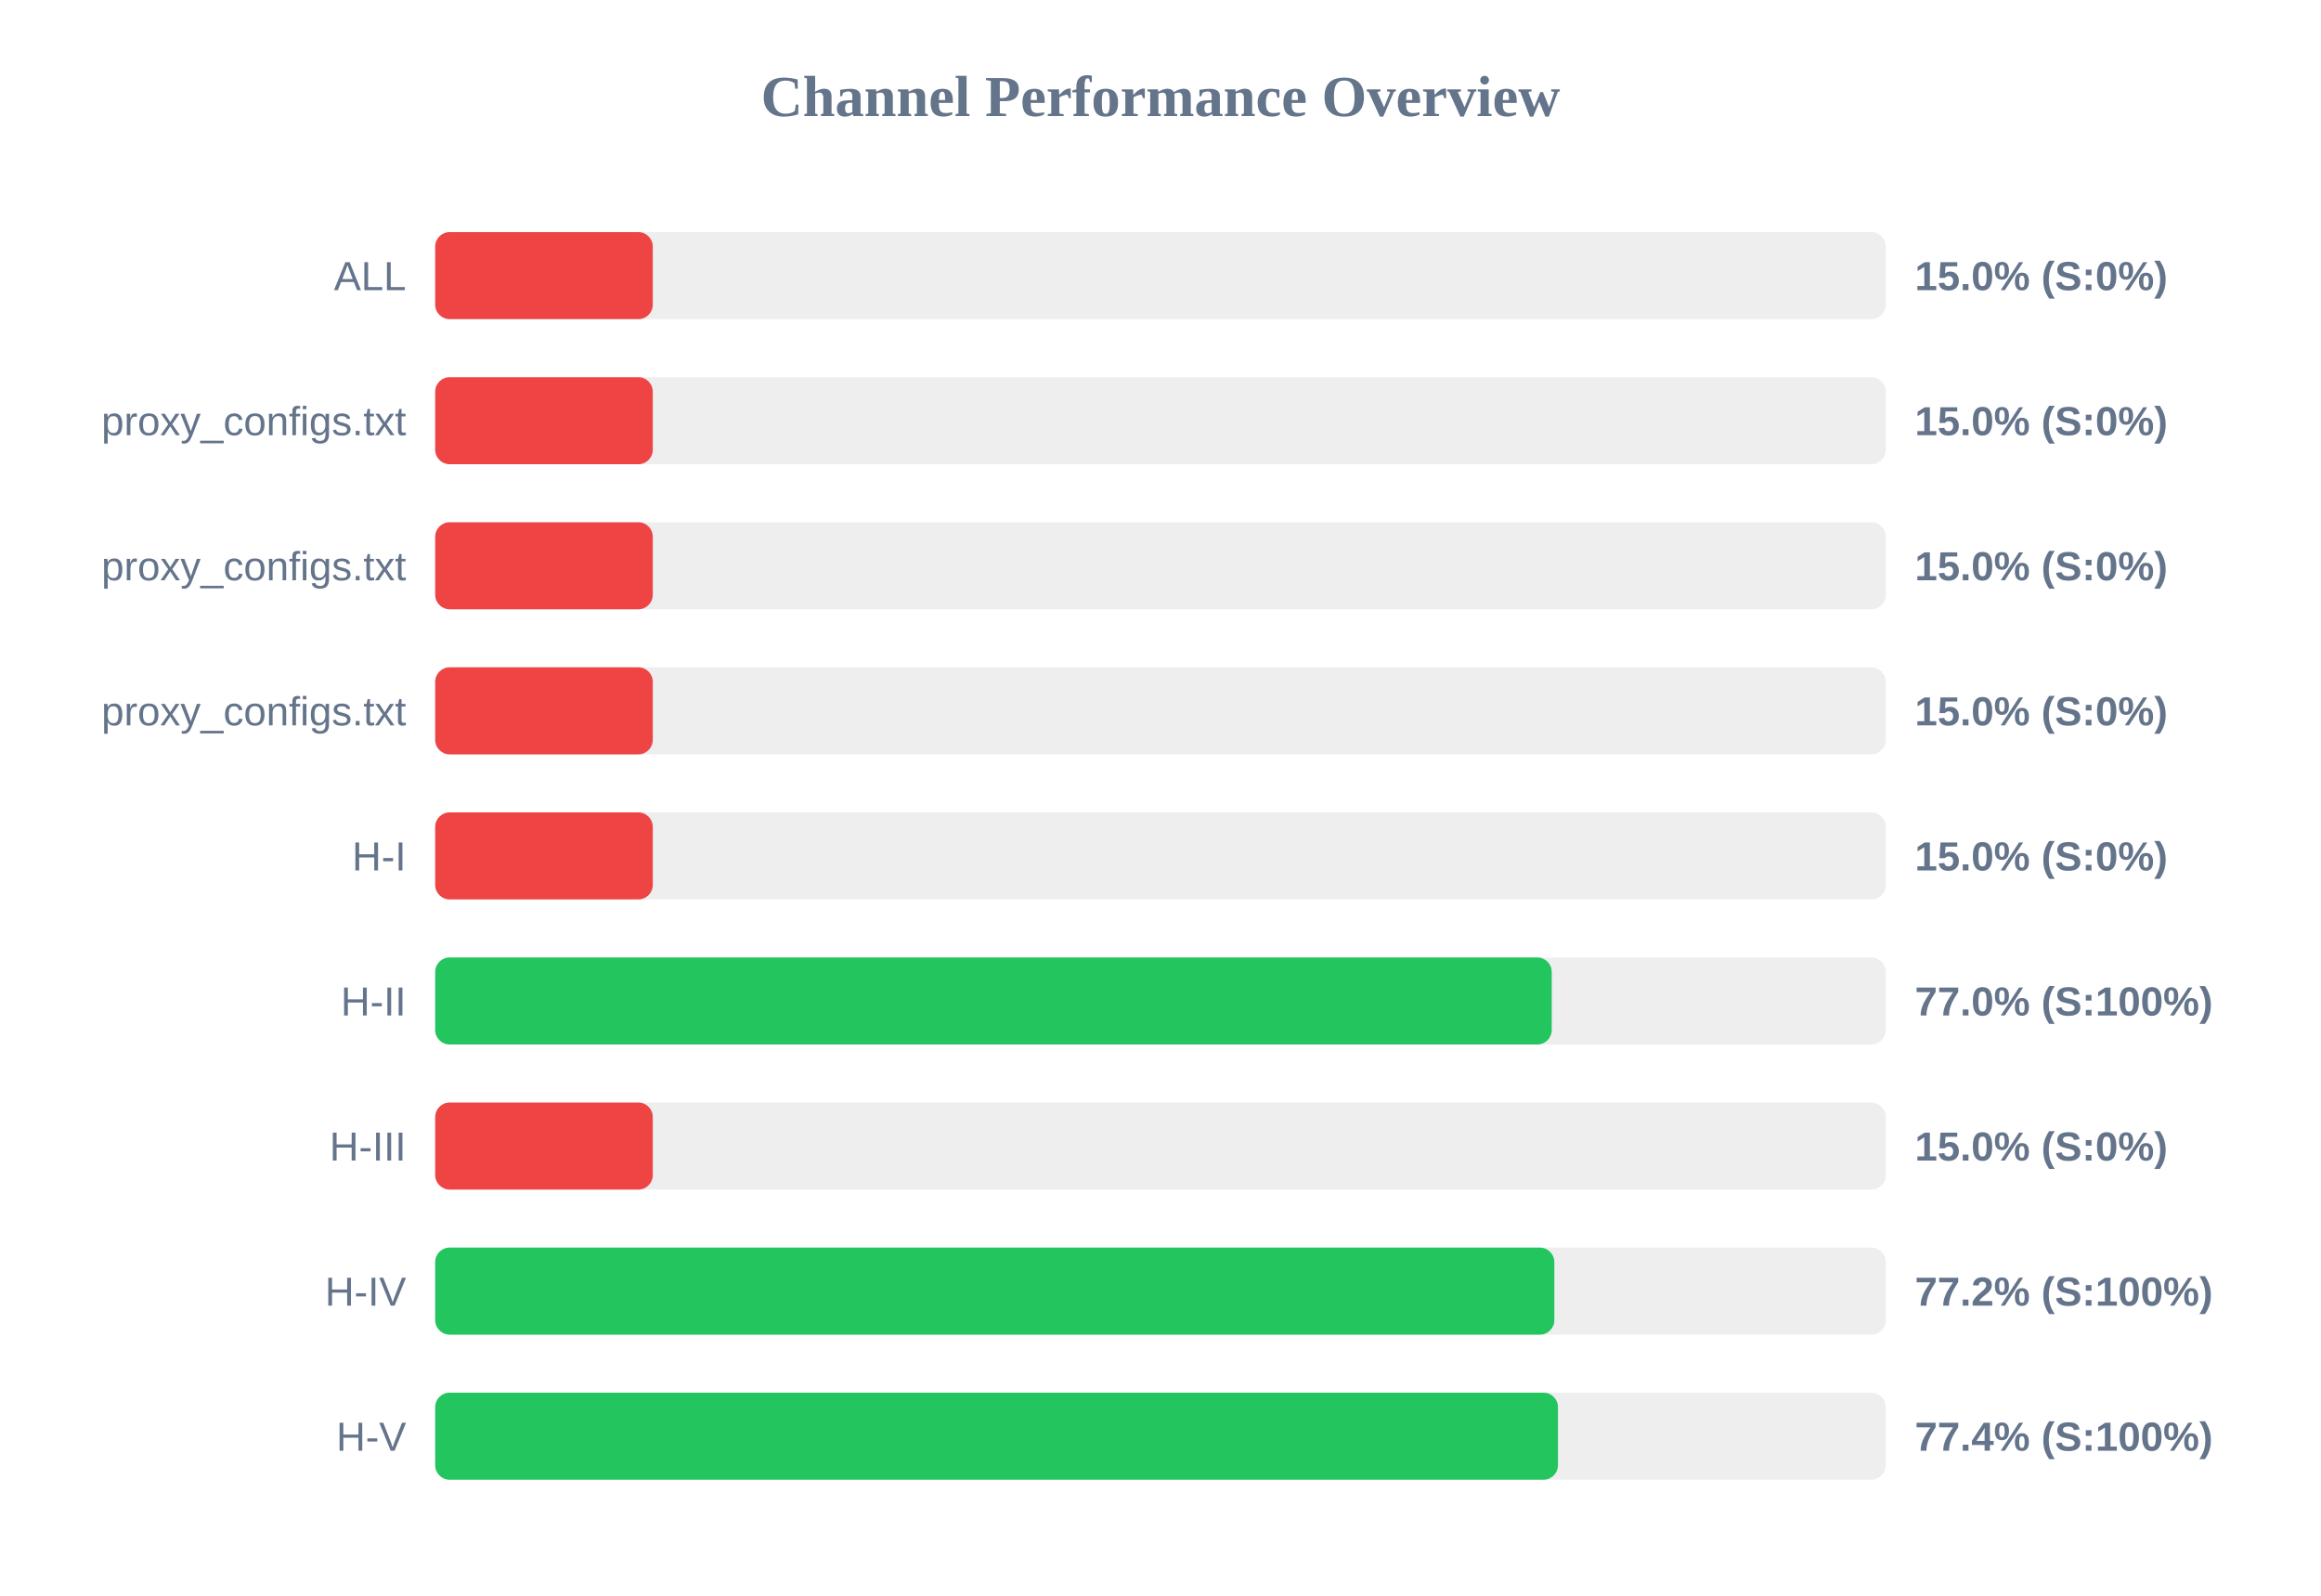
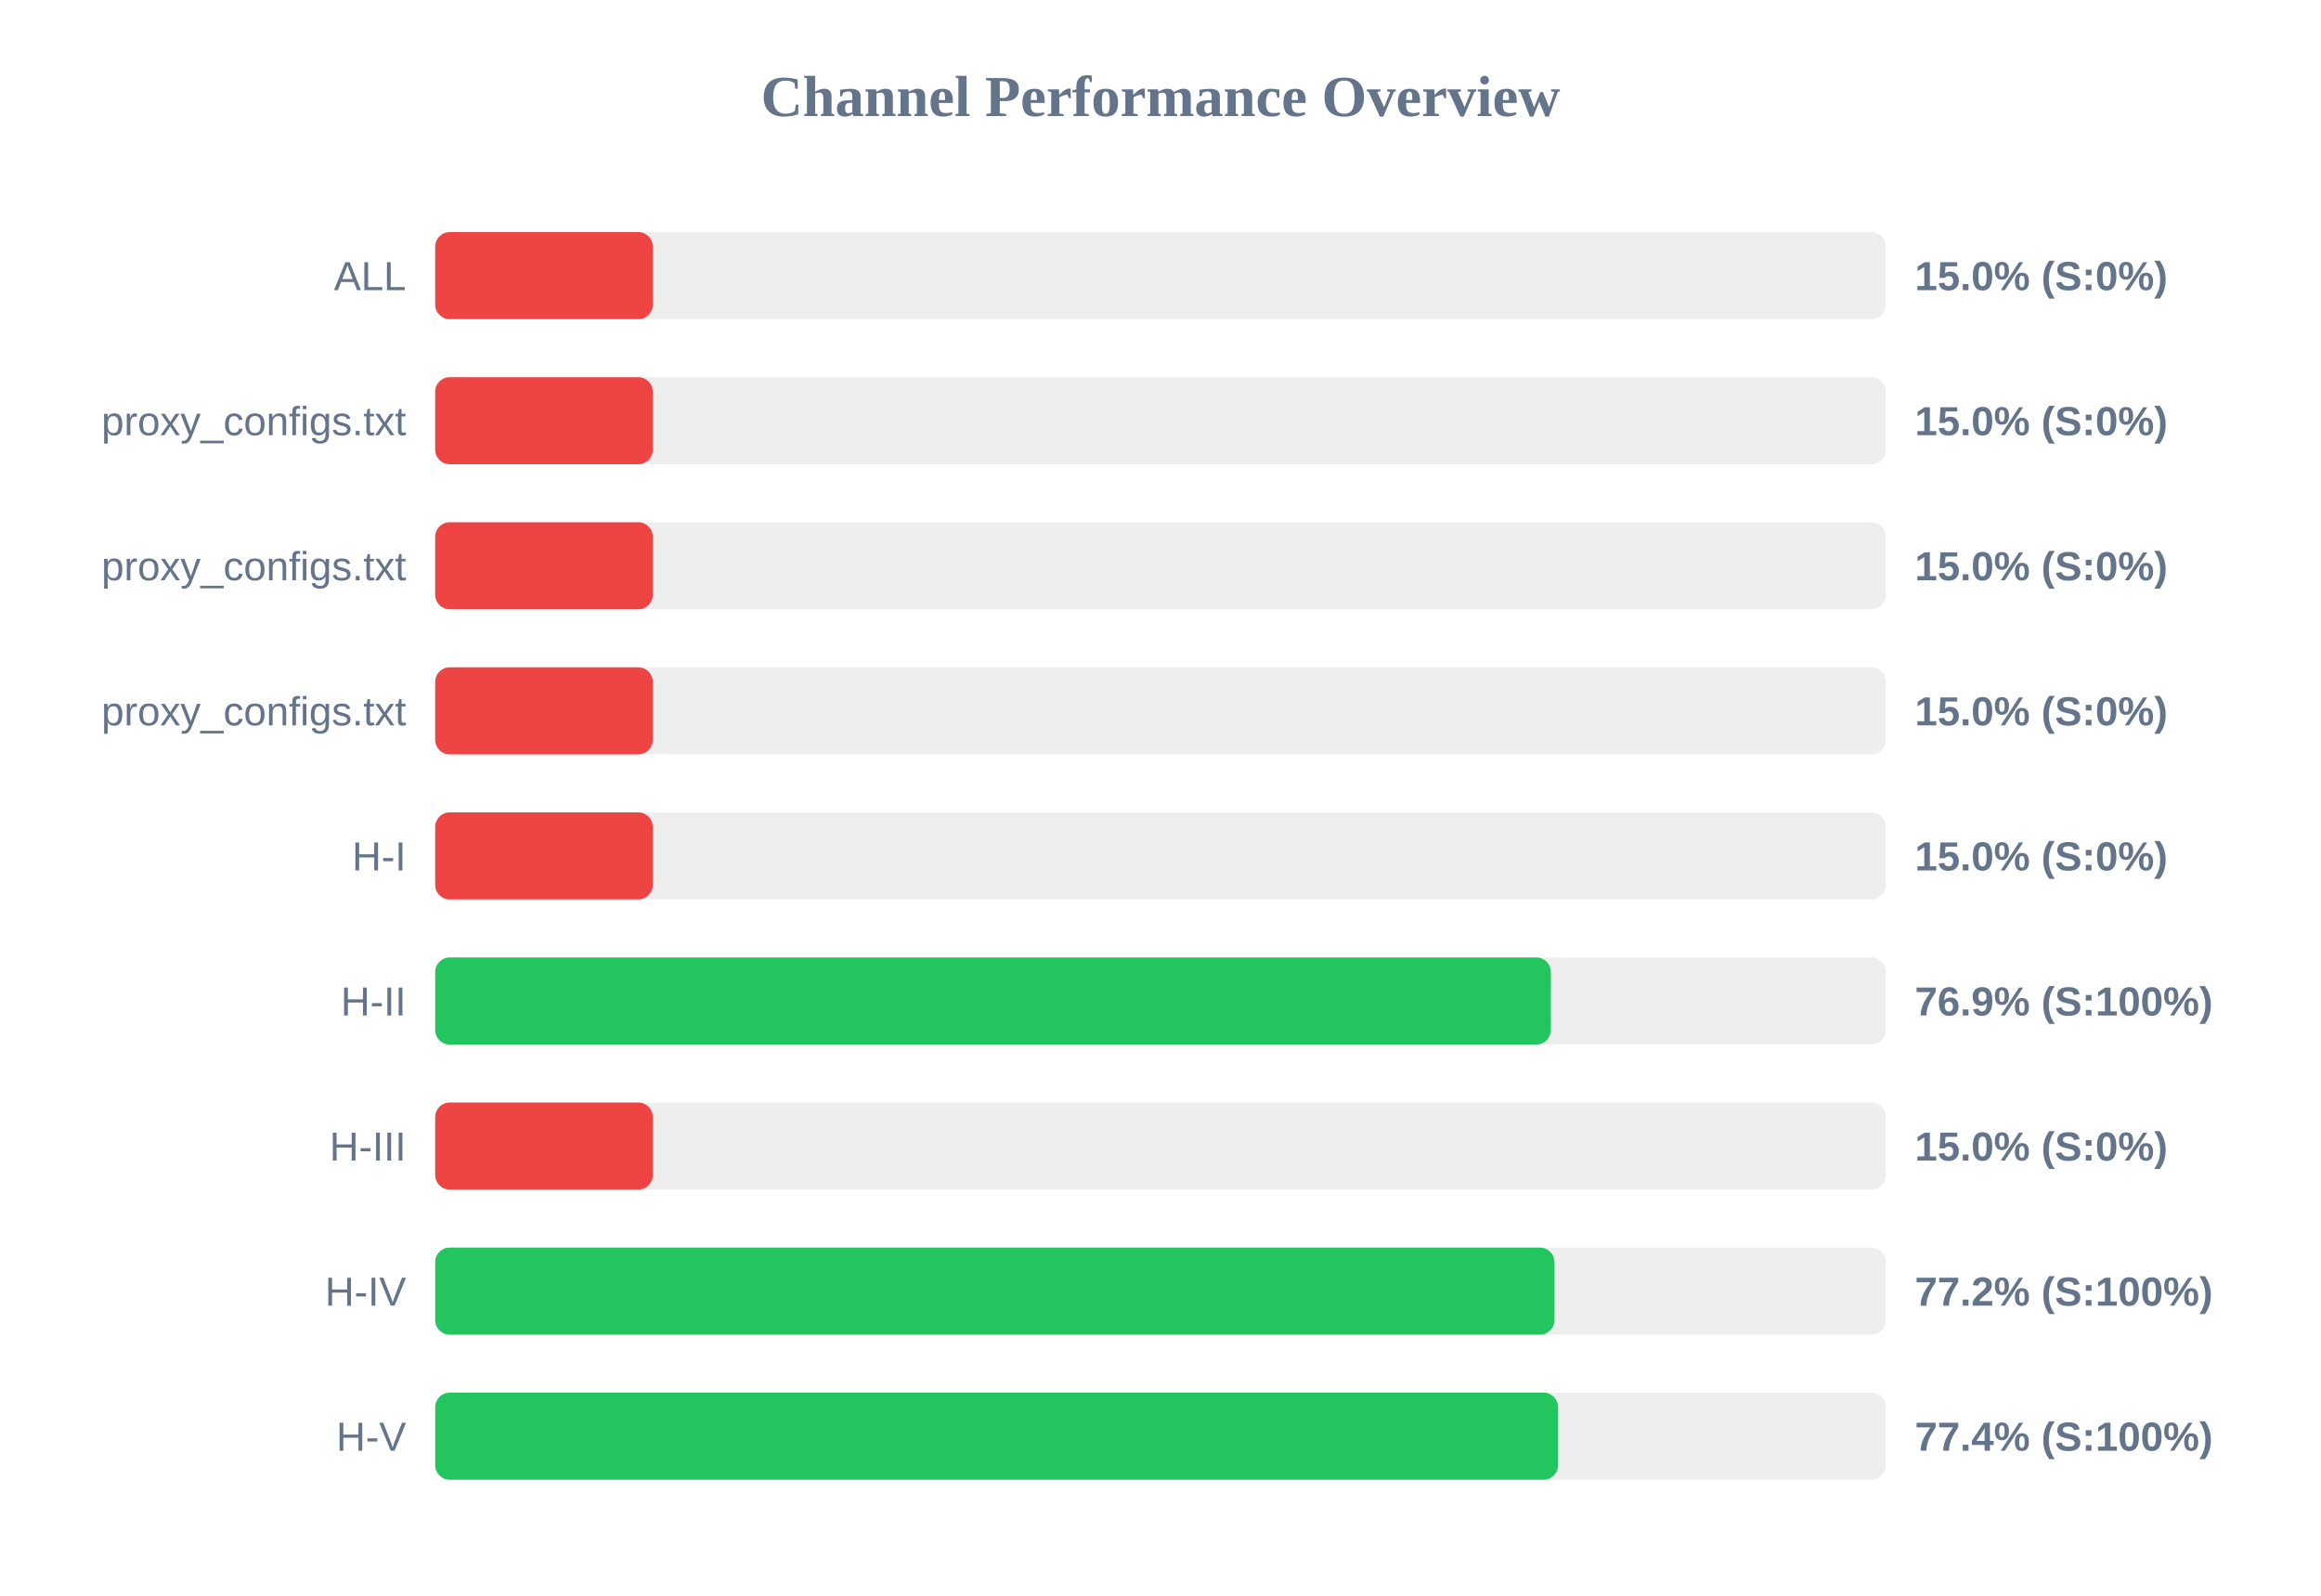
<svg xmlns="http://www.w3.org/2000/svg" width="800" height="550" version="1.1">
  <style>
        .row { font: 14px Arial; fill: #64748b; }
        .score { font: bold 14px Arial; fill: #64748b; }
    </style>
  <text x="400" y="40" text-anchor="middle" font-size="20px" font-weight="bold" fill="#64748b">Channel Performance Overview</text>
  <rect x="150" y="80" width="500" height="30" fill="#eee" rx="5" />
  <rect x="150" y="80" width="75.0" height="30" fill="#ef4444" rx="5" />
  <text x="140" y="100" text-anchor="end" class="row">ALL</text>
  <text x="660" y="100" text-anchor="start" class="score">15.0% (S:0%)</text>
  <rect x="150" y="130" width="500" height="30" fill="#eee" rx="5" />
  <rect x="150" y="130" width="75.0" height="30" fill="#ef4444" rx="5" />
  <text x="140" y="150" text-anchor="end" class="row">proxy_configs.txt</text>
  <text x="660" y="150" text-anchor="start" class="score">15.0% (S:0%)</text>
  <rect x="150" y="180" width="500" height="30" fill="#eee" rx="5" />
  <rect x="150" y="180" width="75.0" height="30" fill="#ef4444" rx="5" />
  <text x="140" y="200" text-anchor="end" class="row">proxy_configs.txt</text>
  <text x="660" y="200" text-anchor="start" class="score">15.0% (S:0%)</text>
  <rect x="150" y="230" width="500" height="30" fill="#eee" rx="5" />
  <rect x="150" y="230" width="75.0" height="30" fill="#ef4444" rx="5" />
  <text x="140" y="250" text-anchor="end" class="row">proxy_configs.txt</text>
  <text x="660" y="250" text-anchor="start" class="score">15.0% (S:0%)</text>
  <rect x="150" y="280" width="500" height="30" fill="#eee" rx="5" />
  <rect x="150" y="280" width="75.0" height="30" fill="#ef4444" rx="5" />
  <text x="140" y="300" text-anchor="end" class="row">H-I</text>
  <text x="660" y="300" text-anchor="start" class="score">15.0% (S:0%)</text>
  <rect x="150" y="330" width="500" height="30" fill="#eee" rx="5" />
-   <rect x="150" y="330" width="384.85" height="30" fill="#22c55e" rx="5" />
+   <rect x="150" y="330" width="384.55" height="30" fill="#22c55e" rx="5" />
  <text x="140" y="350" text-anchor="end" class="row">H-II</text>
-   <text x="660" y="350" text-anchor="start" class="score">77.0% (S:100%)</text>
+   <text x="660" y="350" text-anchor="start" class="score">76.9% (S:100%)</text>
  <rect x="150" y="380" width="500" height="30" fill="#eee" rx="5" />
  <rect x="150" y="380" width="75.0" height="30" fill="#ef4444" rx="5" />
  <text x="140" y="400" text-anchor="end" class="row">H-III</text>
  <text x="660" y="400" text-anchor="start" class="score">15.0% (S:0%)</text>
  <rect x="150" y="430" width="500" height="30" fill="#eee" rx="5" />
-   <rect x="150" y="430" width="385.75" height="30" fill="#22c55e" rx="5" />
+   <rect x="150" y="430" width="385.8" height="30" fill="#22c55e" rx="5" />
  <text x="140" y="450" text-anchor="end" class="row">H-IV</text>
  <text x="660" y="450" text-anchor="start" class="score">77.2% (S:100%)</text>
  <rect x="150" y="480" width="500" height="30" fill="#eee" rx="5" />
-   <rect x="150" y="480" width="387.0" height="30" fill="#22c55e" rx="5" />
+   <rect x="150" y="480" width="387.05" height="30" fill="#22c55e" rx="5" />
  <text x="140" y="500" text-anchor="end" class="row">H-V</text>
  <text x="660" y="500" text-anchor="start" class="score">77.4% (S:100%)</text>
</svg>
